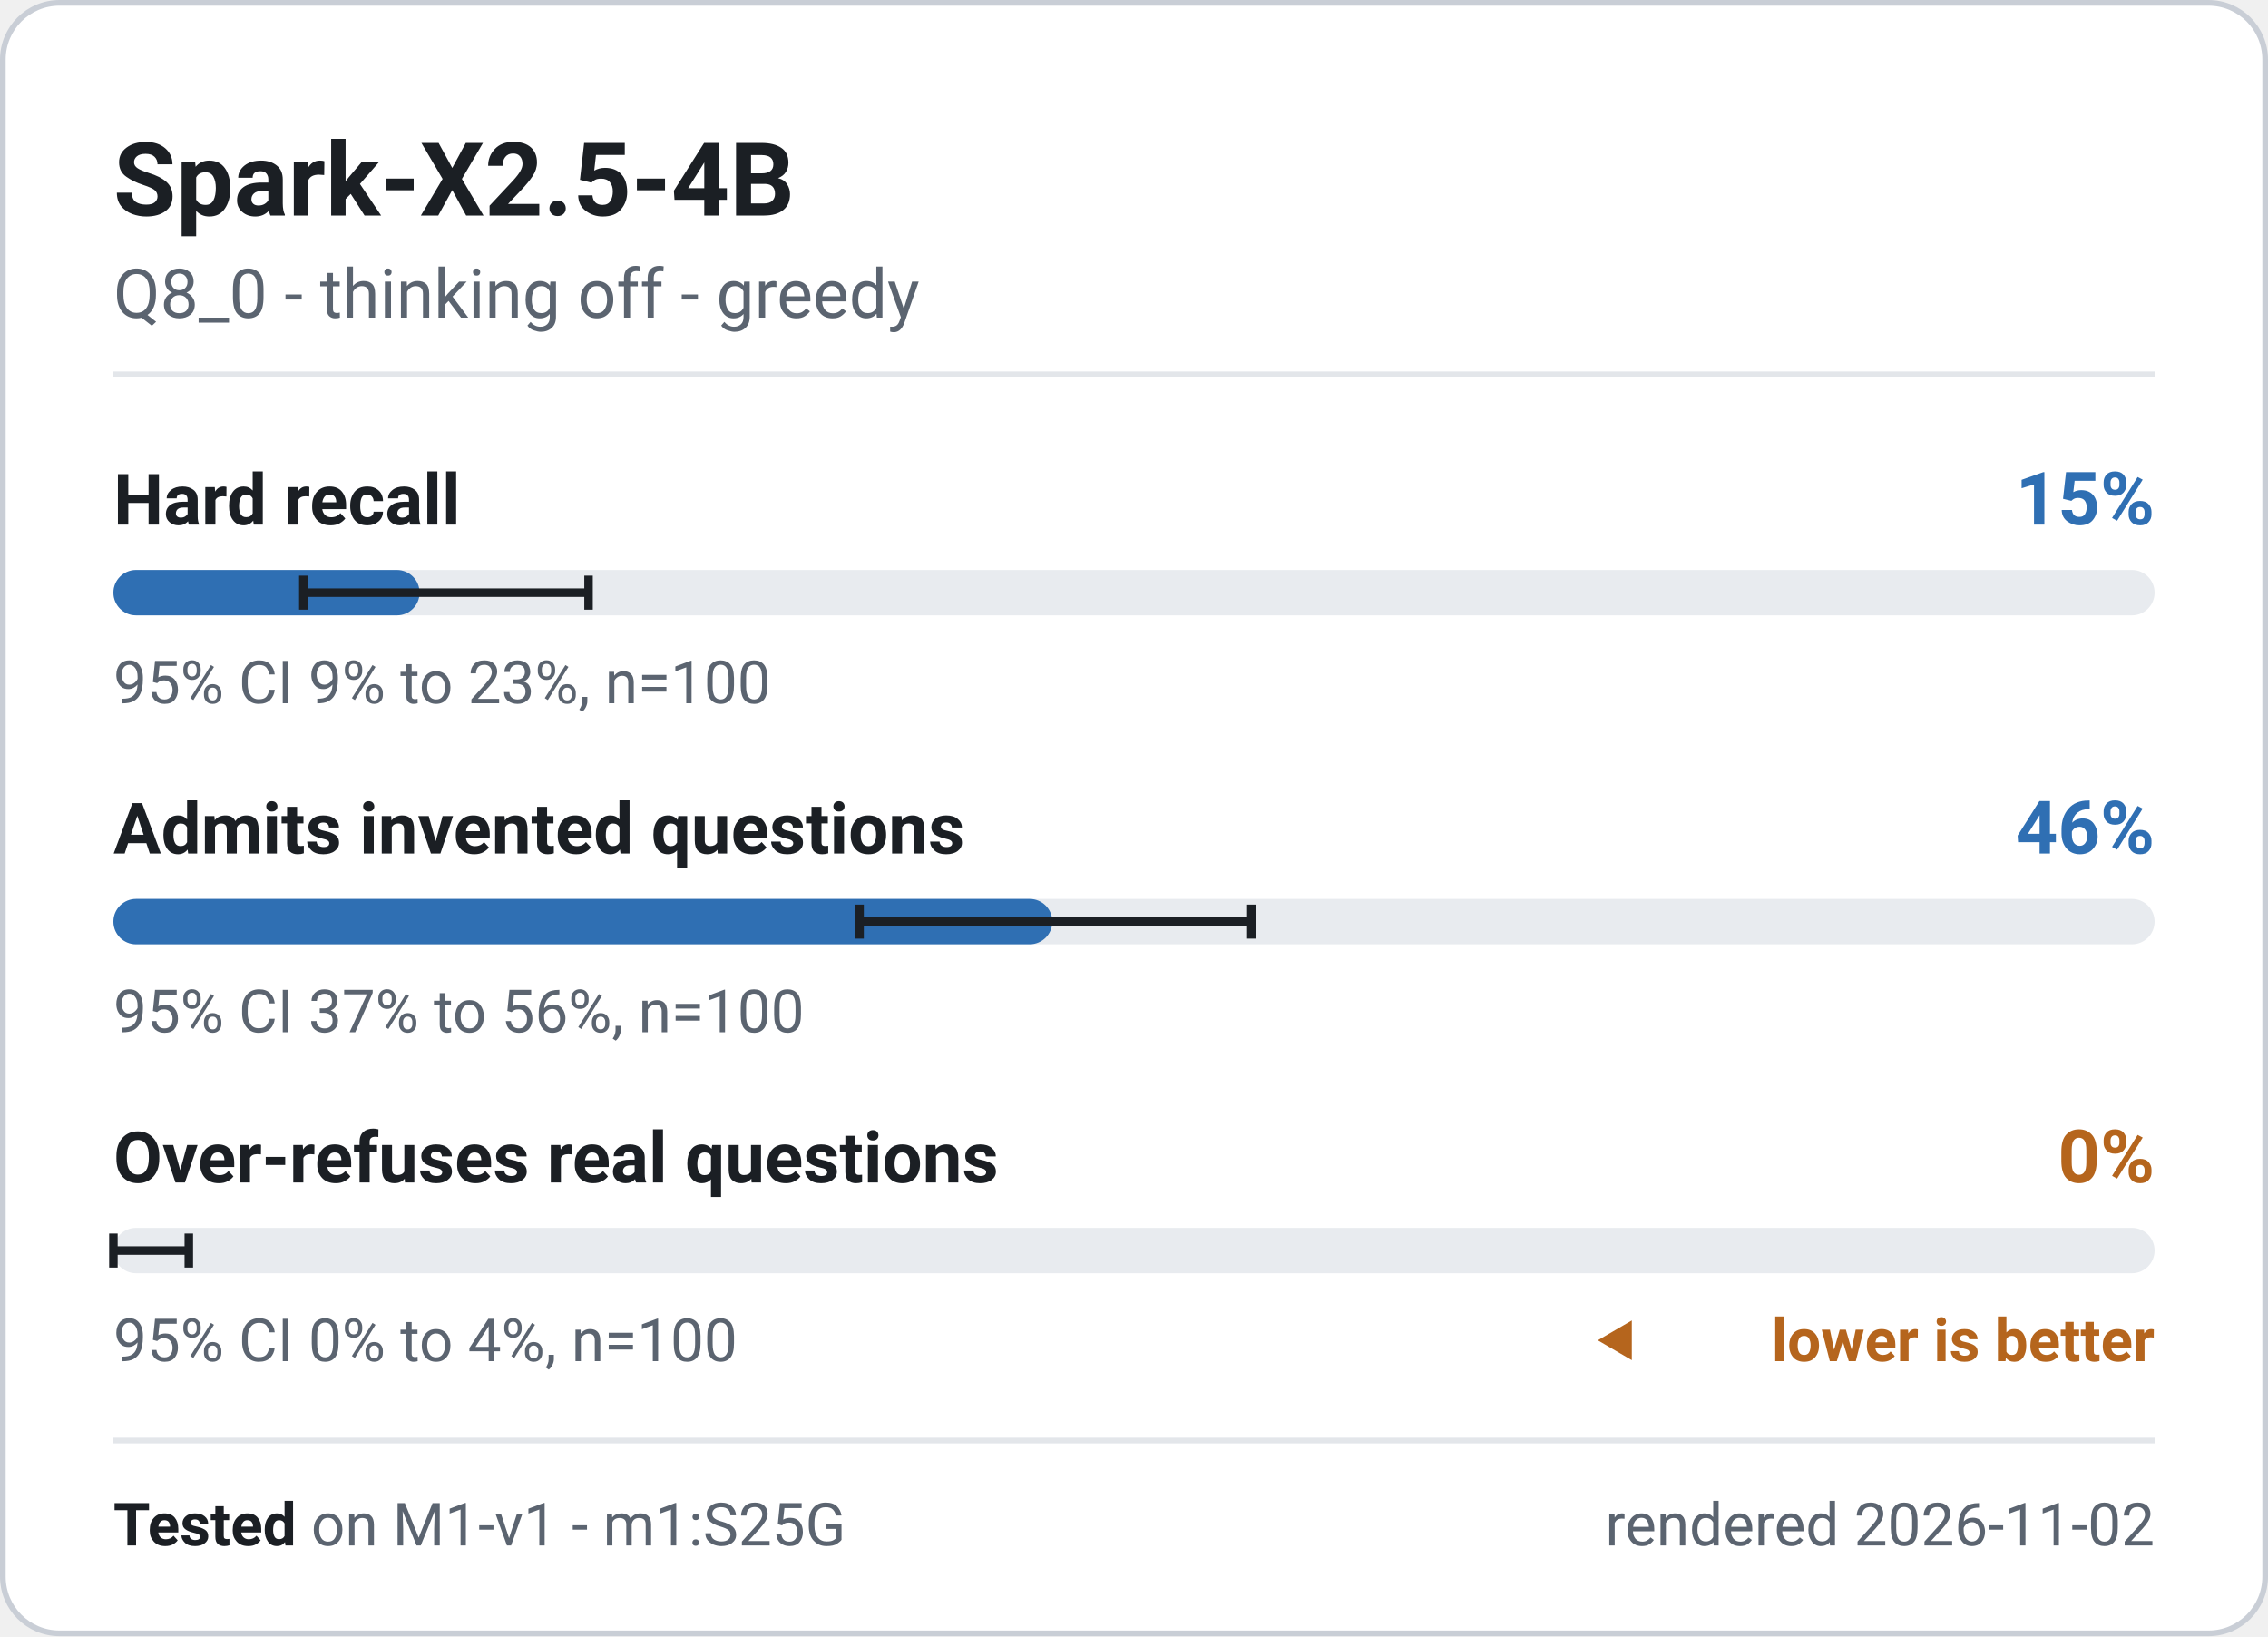
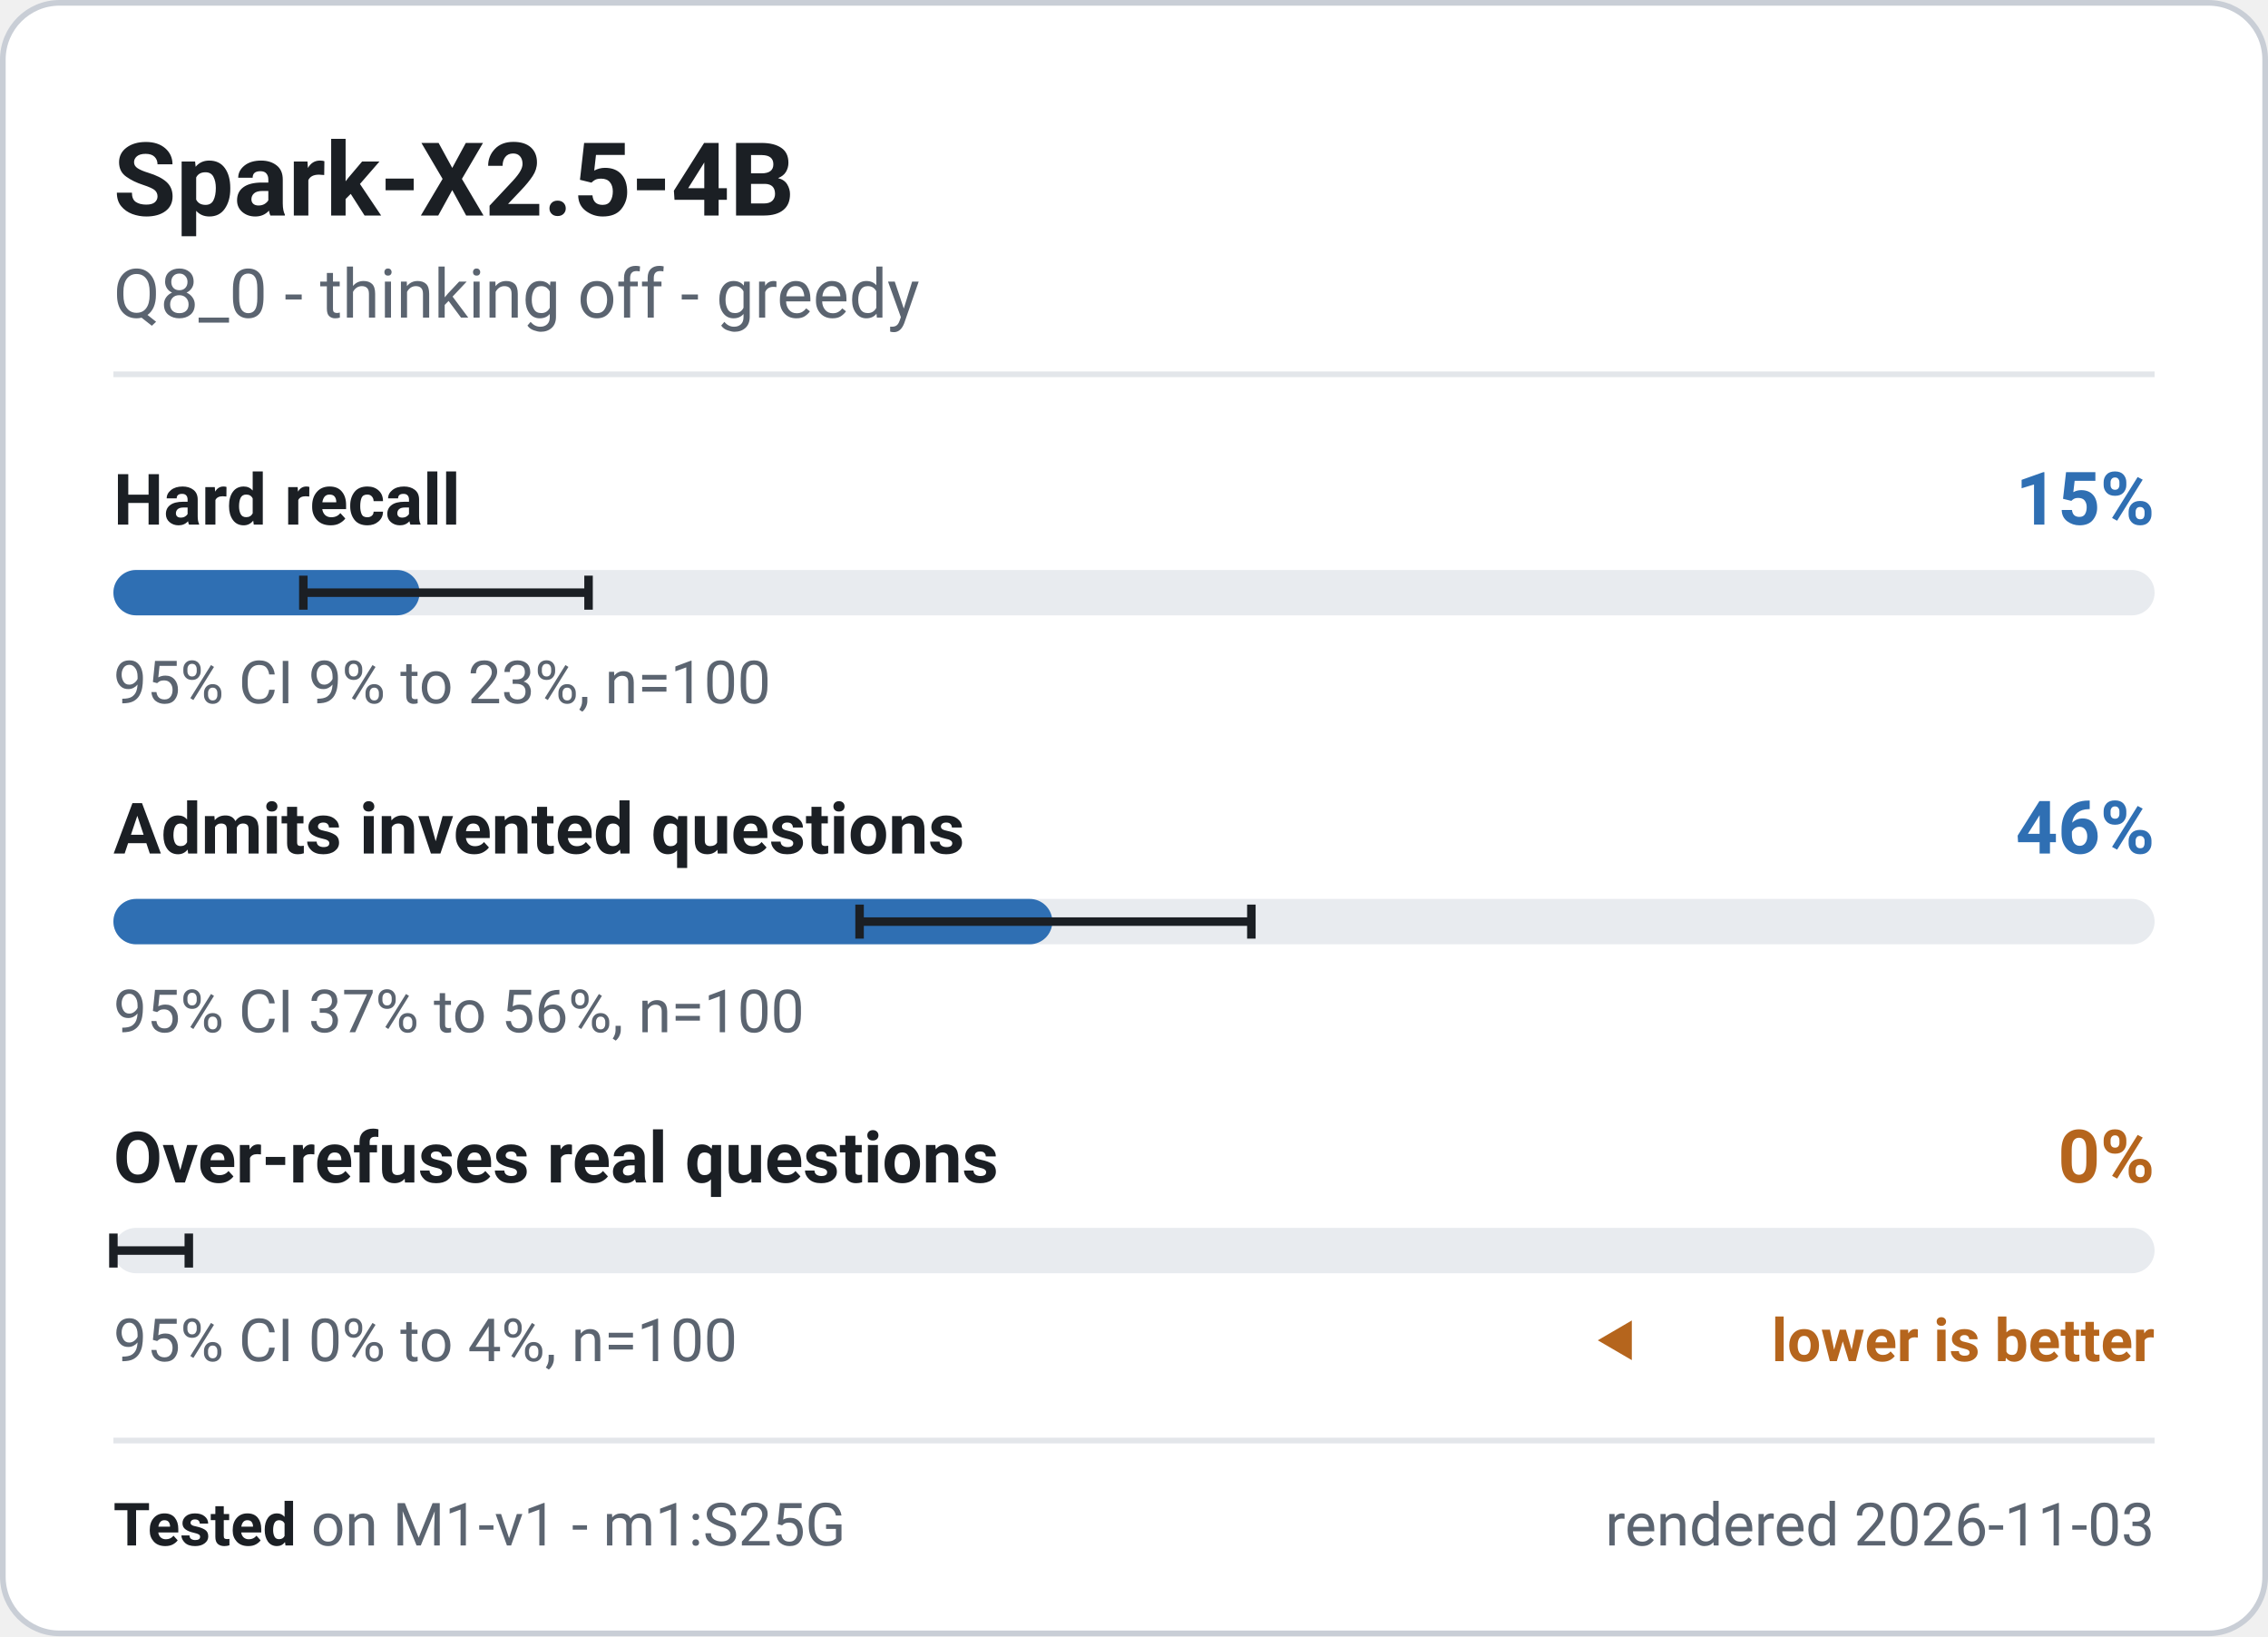
<svg xmlns="http://www.w3.org/2000/svg" width="400" height="288.5" viewBox="0 0 400 288.5" role="img" font-family="system-ui, -apple-system, 'Segoe UI', Roboto, 'Helvetica Neue', Arial, sans-serif" aria-label="Spark-X2.5-4B - M1-v1 badge">
  <rect x="0.5" y="0.5" width="399" height="287.5" rx="10" fill="#ffffff" stroke="#c9ced6" stroke-width="1" />
  <text x="20" y="38" font-size="18" font-weight="700" fill="#1b1f24" text-anchor="start">Spark-X2.5-4B</text>
  <text x="20" y="56" font-size="12" font-weight="400" fill="#5b6470" text-anchor="start">Q8_0 - thinking off - greedy</text>
  <line x1="20" y1="66" x2="380" y2="66" stroke="#e3e6ea" stroke-width="1" />
  <g class="meter" data-metric="M1-v1|knowledge.hard_acc" data-v="0.15" data-lo="0.0931" data-hi="0.2328" data-n="100">
    <text x="20" y="92.5" font-size="12.5" font-weight="600" fill="#1b1f24" text-anchor="start">Hard recall</text>
    <text x="380" y="92.5" font-size="13" font-weight="700" fill="#2f6fb3" text-anchor="end">15%</text>
    <rect x="20" y="100.5" width="360" height="8" rx="4" fill="#e8ebef" />
    <rect x="20" y="100.5" width="54.0" height="8" rx="4" fill="#2f6fb3" />
    <path d="M53.5 101.5V107.5M53.5 104.5H103.8M103.8 101.5V107.5" stroke="#1b1f24" stroke-width="1.5" fill="none" />
    <text x="20" y="124" font-size="10.5" font-weight="400" fill="#5b6470" text-anchor="start">95% CI 9% to 23%, n=100</text>
  </g>
  <g class="meter" data-metric="M1-v1|honesty.invented_refusal_lenient" data-v="0.46" data-lo="0.3656" data-hi="0.5574" data-n="100">
    <text x="20" y="150.5" font-size="12.5" font-weight="600" fill="#1b1f24" text-anchor="start">Admits invented questions</text>
    <text x="380" y="150.5" font-size="13" font-weight="700" fill="#2f6fb3" text-anchor="end">46%</text>
    <rect x="20" y="158.5" width="360" height="8" rx="4" fill="#e8ebef" />
    <rect x="20" y="158.5" width="165.6" height="8" rx="4" fill="#2f6fb3" />
    <path d="M151.6 159.5V165.5M151.6 162.5H220.7M220.7 159.5V165.5" stroke="#1b1f24" stroke-width="1.5" fill="none" />
    <text x="20" y="182" font-size="10.5" font-weight="400" fill="#5b6470" text-anchor="start">95% CI 37% to 56%, n=100</text>
  </g>
  <g class="meter" data-metric="M1-v1|honesty.overabstain_hard" data-v="0.0" data-lo="0" data-hi="0.037" data-n="100">
    <text x="20" y="208.5" font-size="12.5" font-weight="600" fill="#1b1f24" text-anchor="start">Over-refuses real questions</text>
    <text x="380" y="208.5" font-size="13" font-weight="700" fill="#b5651d" text-anchor="end">0%</text>
    <rect x="20" y="216.5" width="360" height="8" rx="4" fill="#e8ebef" />
    <rect x="20" y="216.5" width="0.0" height="8" rx="4" fill="#b5651d" />
    <path d="M20.0 217.5V223.5M20.0 220.5H33.3M33.3 217.5V223.5" stroke="#1b1f24" stroke-width="1.5" fill="none" />
    <text x="20" y="240" font-size="10.5" font-weight="400" fill="#5b6470" text-anchor="start">95% CI 0% to 4%, n=100</text>
    <path d="M281.8 236.325l6 -3.5v7z" fill="#b5651d" />
    <text x="380" y="240" font-size="10.5" font-weight="600" fill="#b5651d" text-anchor="end">lower is better</text>
  </g>
  <line x1="20" y1="254" x2="380" y2="254" stroke="#e3e6ea" stroke-width="1" />
  <text x="20" y="272.5" font-size="10.5" fill="#5b6470">
    <tspan font-weight="700" fill="#1b1f24">Tested</tspan> on M1-v1 - m1:S25G</text>
-   <text x="380" y="272.5" font-size="10.5" font-weight="400" fill="#5b6470" text-anchor="end">rendered 2026-11-02</text>
+   <text x="380" y="272.5" font-size="10.5" font-weight="400" fill="#5b6470" text-anchor="end">rendered 2026-11-03</text>
</svg>
